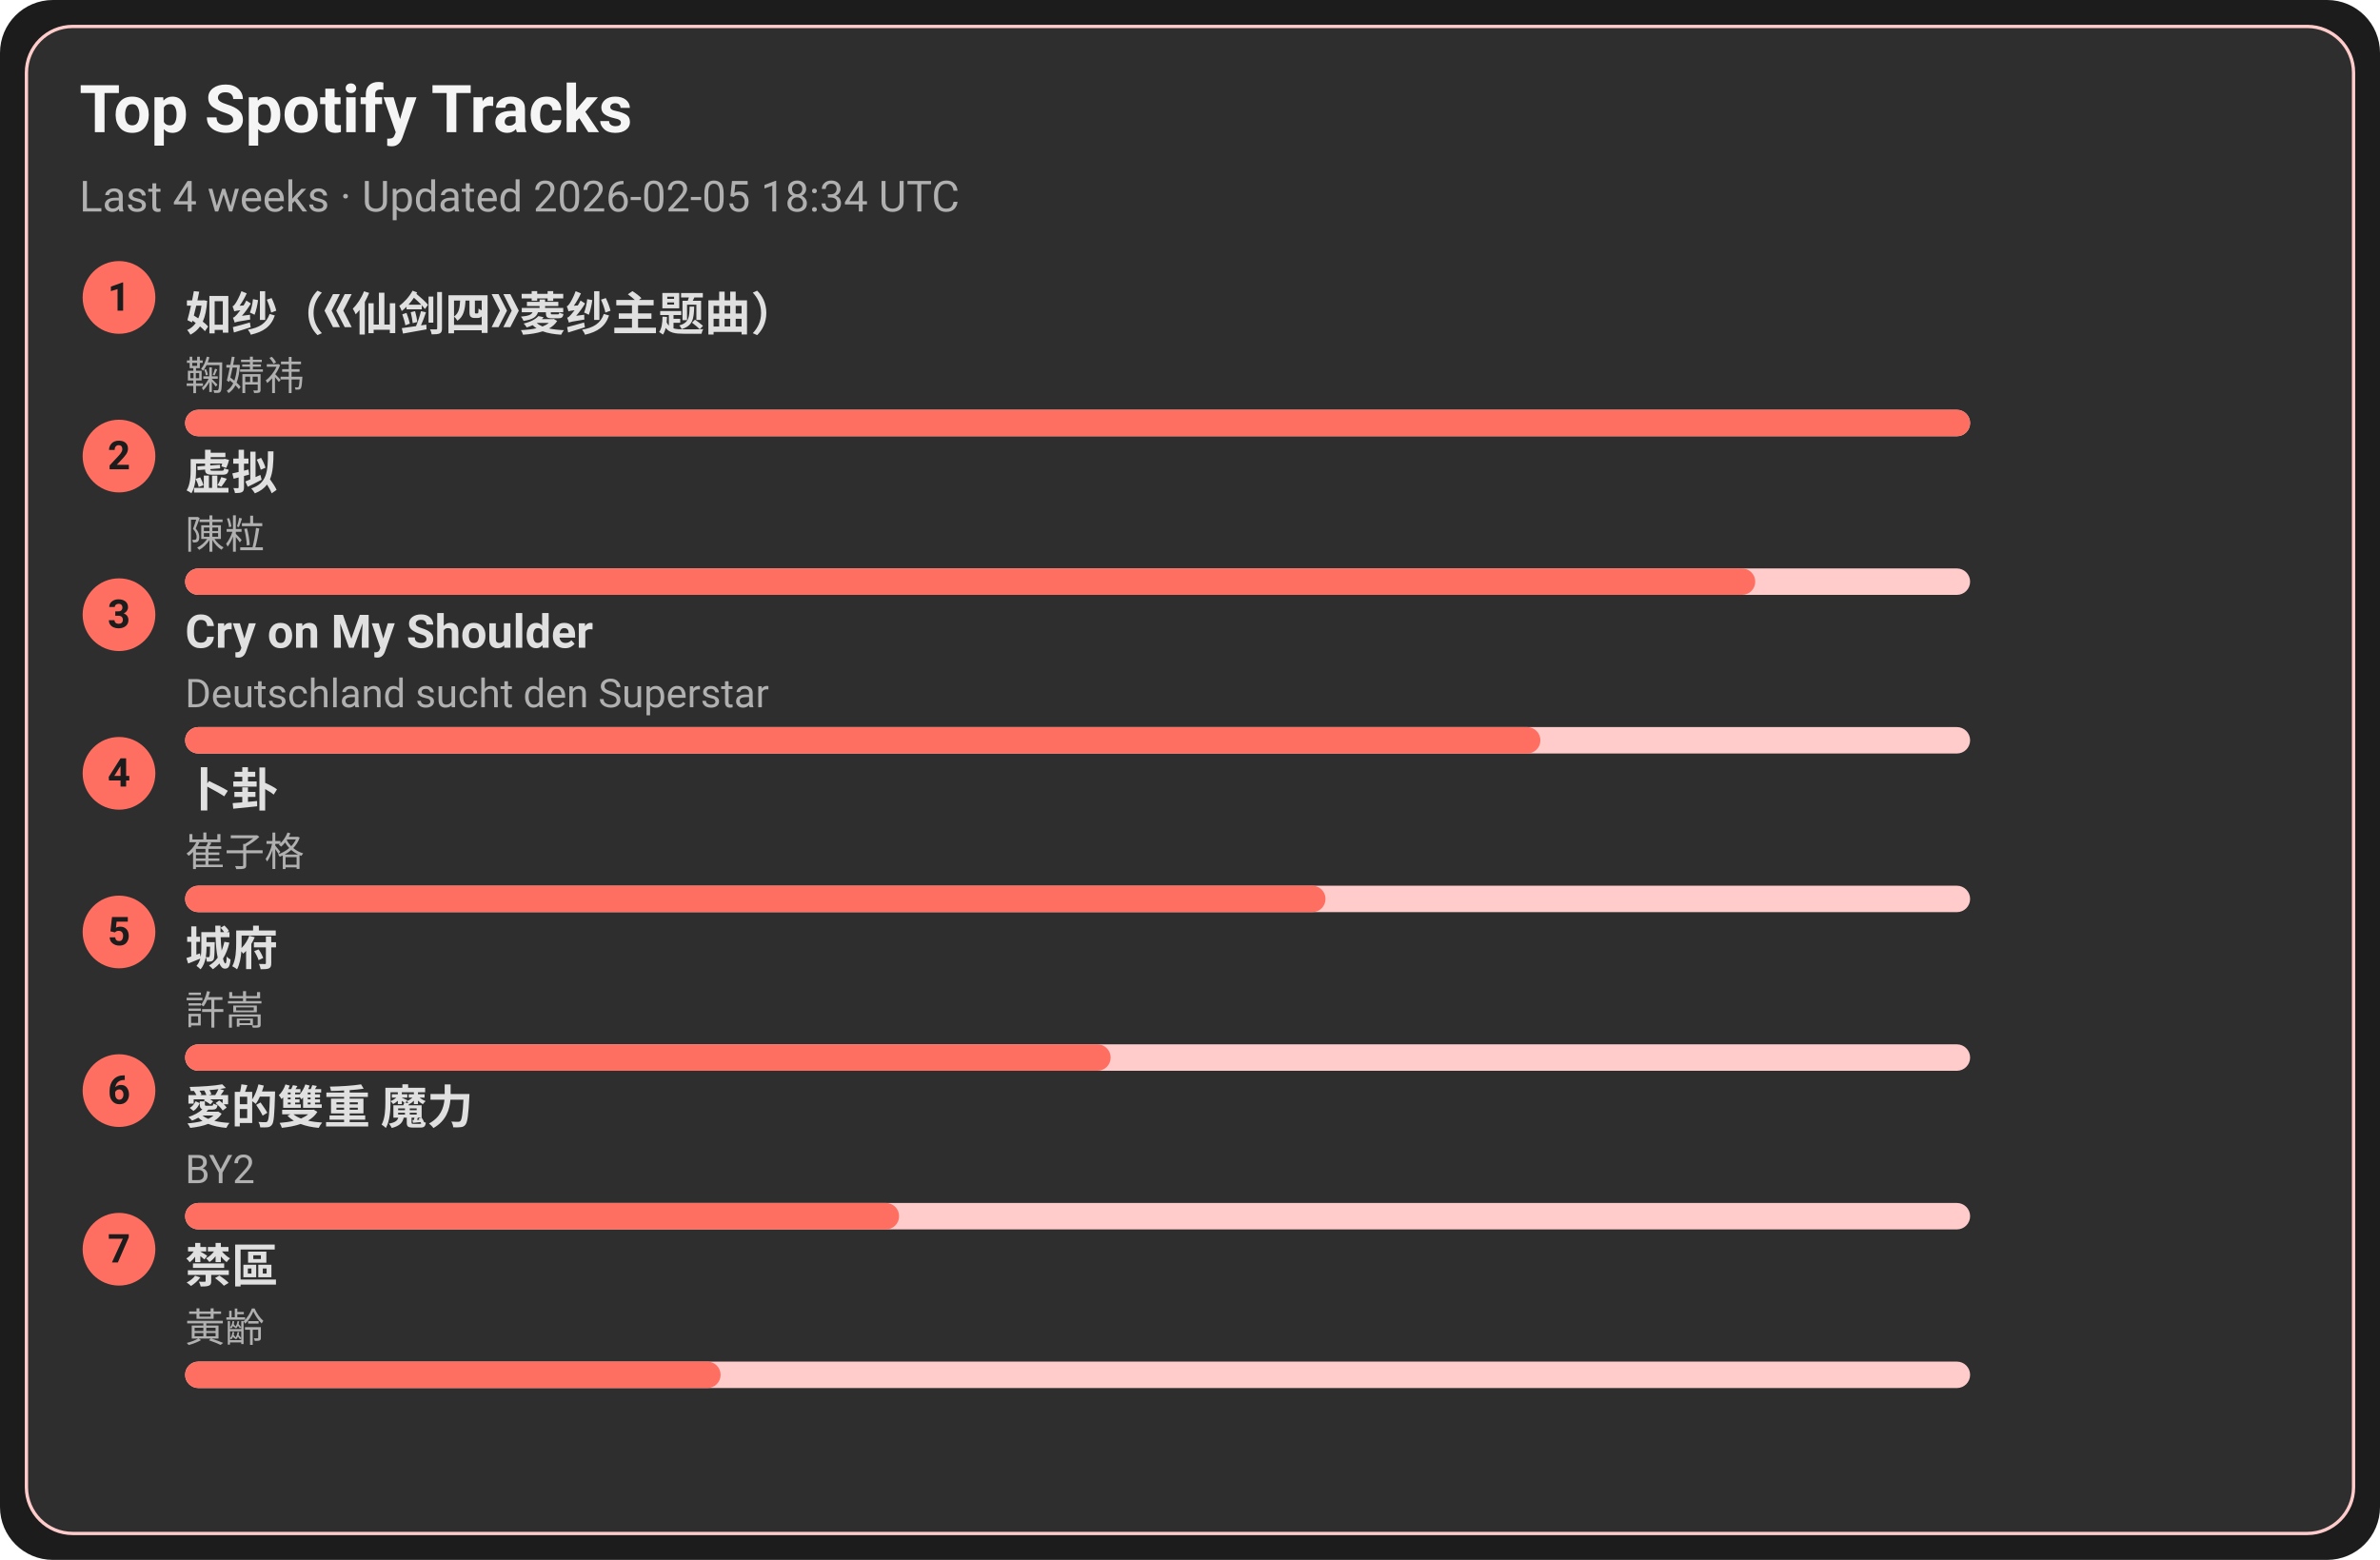
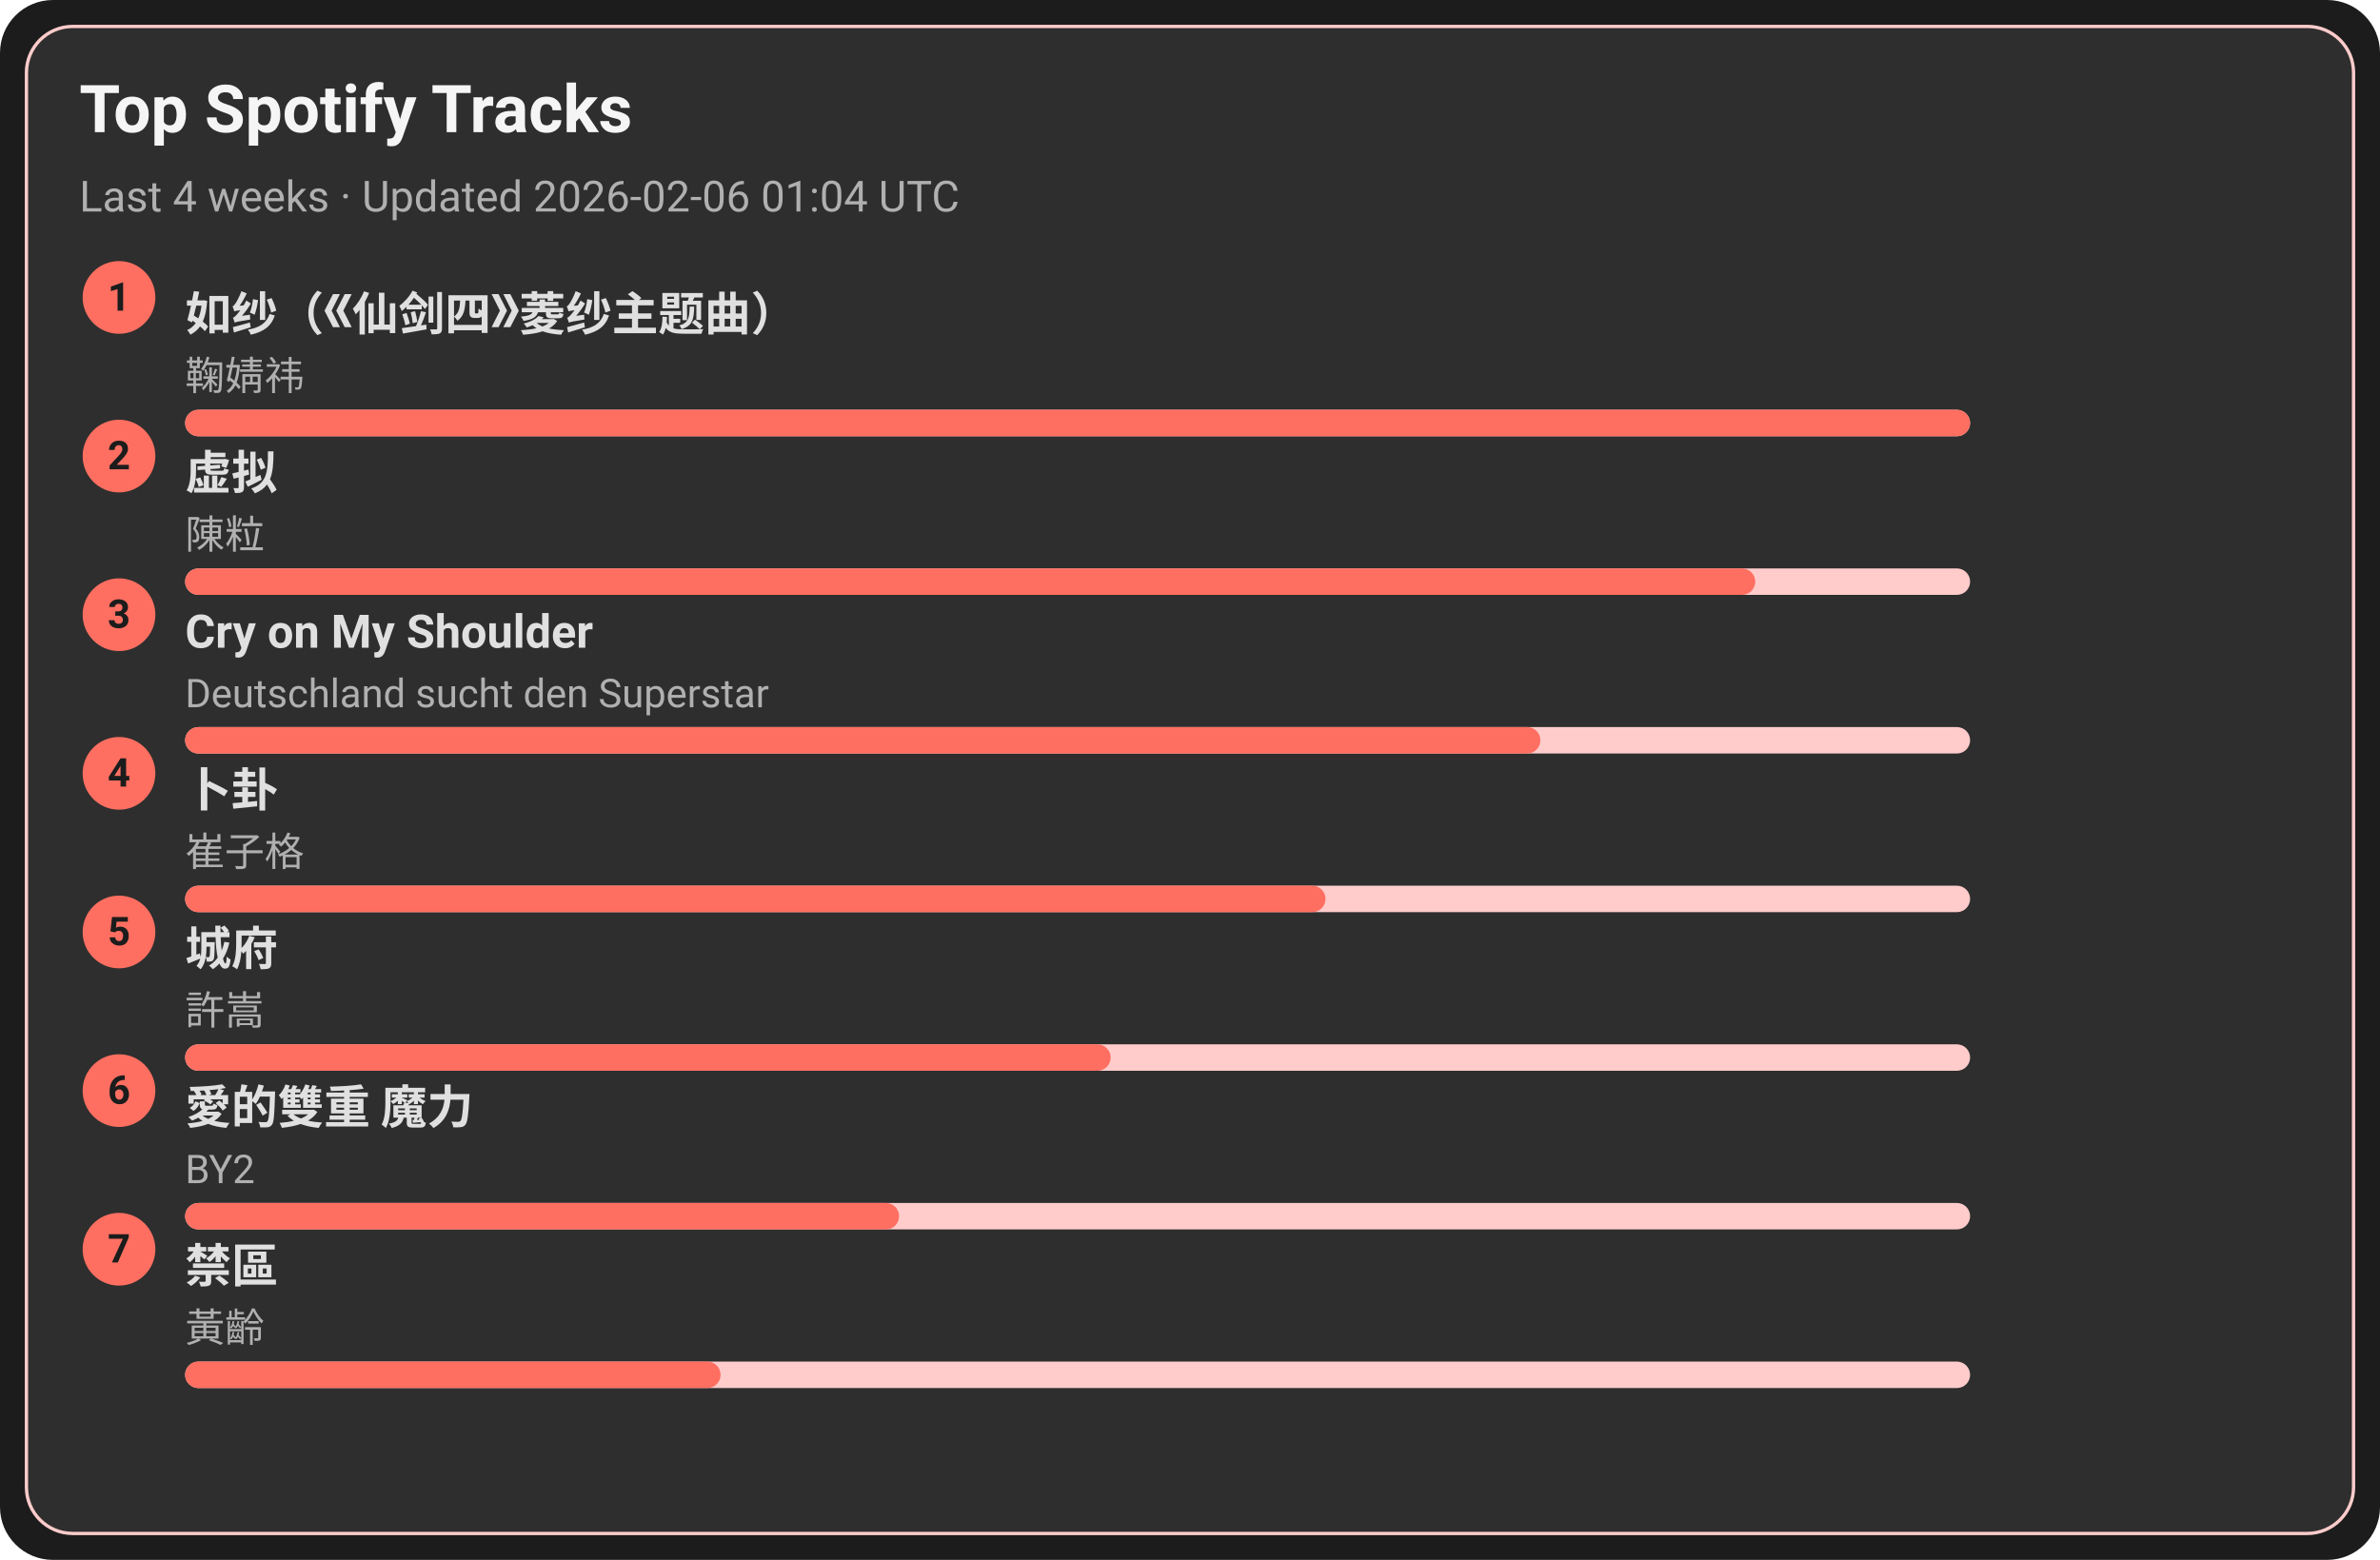
<svg xmlns="http://www.w3.org/2000/svg" width="720" height="472" viewBox="0 0 720 472">
  <style>text{font-family:-apple-system,BlinkMacSystemFont,Segoe UI,Roboto,Ubuntu,Helvetica Neue,Arial,Noto Sans,sans-serif}</style>
  <rect width="720" height="472" rx="16" fill="#1c1c1c" />
  <rect x="8" y="8" width="704" height="456" rx="14" fill="#2e2e2e" stroke="#ffcccb" />
  <text x="24" y="40" font-size="20" fill="#f5f5f5" font-weight="600">Top Spotify Tracks</text>
-   <text x="24" y="64" font-size="13" fill="#b0b0b0">Last 4 weeks · Updated 2026-02-05 18:34 UTC</text>
+   <text x="24" y="64" font-size="13" fill="#b0b0b0">Last 4 weeks · Updated 2026-02-06 01:04 UTC</text>
  <circle cx="36" cy="90" r="11" fill="#ff6f61" />
  <text x="36" y="94" text-anchor="middle" font-size="12" fill="#1c1c1c" font-weight="700">1</text>
  <a href="https://open.spotify.com/track/69FUNgvEVkNbHq43lgvdme" target="_blank" rel="noopener noreferrer">
    <text x="56" y="100" font-size="14" fill="#e0e0e0" font-weight="600">如纱（《仙剑四》菱纱主题曲）</text>
  </a>
  <text x="56" y="118" font-size="12" fill="#b0b0b0">鞠婧祎</text>
  <rect x="56" y="124" width="540" height="8" rx="4" fill="#ffcccb" />
  <rect x="56" y="124" width="540" height="8" rx="4" fill="#ff6f61" />
  <circle cx="36" cy="138" r="11" fill="#ff6f61" />
  <text x="36" y="142" text-anchor="middle" font-size="12" fill="#1c1c1c" font-weight="700">2</text>
  <a href="https://open.spotify.com/track/5l9sg05BhpfsdLfRvjGsAf" target="_blank" rel="noopener noreferrer">
    <text x="56" y="148" font-size="14" fill="#e0e0e0" font-weight="600">虚拟</text>
  </a>
  <text x="56" y="166" font-size="12" fill="#b0b0b0">陳粒</text>
  <rect x="56" y="172" width="540" height="8" rx="4" fill="#ffcccb" />
  <rect x="56" y="172" width="475" height="8" rx="4" fill="#ff6f61" />
  <circle cx="36" cy="186" r="11" fill="#ff6f61" />
  <text x="36" y="190" text-anchor="middle" font-size="12" fill="#1c1c1c" font-weight="700">3</text>
  <a href="https://open.spotify.com/track/6usmG2MoD0C0Lc2pNgCVWV" target="_blank" rel="noopener noreferrer">
    <text x="56" y="196" font-size="14" fill="#e0e0e0" font-weight="600">Cry on My Shoulder</text>
  </a>
  <text x="56" y="214" font-size="12" fill="#b0b0b0">Deutschland sucht den Superstar</text>
  <rect x="56" y="220" width="540" height="8" rx="4" fill="#ffcccb" />
  <rect x="56" y="220" width="410" height="8" rx="4" fill="#ff6f61" />
  <circle cx="36" cy="234" r="11" fill="#ff6f61" />
  <text x="36" y="238" text-anchor="middle" font-size="12" fill="#1c1c1c" font-weight="700">4</text>
  <a href="https://open.spotify.com/track/4ToeYifpQaikbYa7krOD6s" target="_blank" rel="noopener noreferrer">
    <text x="56" y="244" font-size="14" fill="#e0e0e0" font-weight="600">卜卦</text>
  </a>
  <text x="56" y="262" font-size="12" fill="#b0b0b0">崔子格</text>
  <rect x="56" y="268" width="540" height="8" rx="4" fill="#ffcccb" />
  <rect x="56" y="268" width="345" height="8" rx="4" fill="#ff6f61" />
  <circle cx="36" cy="282" r="11" fill="#ff6f61" />
  <text x="36" y="286" text-anchor="middle" font-size="12" fill="#1c1c1c" font-weight="700">5</text>
  <a href="https://open.spotify.com/track/4AmlSf7hye0QVpnHCcEoEw" target="_blank" rel="noopener noreferrer">
    <text x="56" y="292" font-size="14" fill="#e0e0e0" font-weight="600">城府</text>
  </a>
  <text x="56" y="310" font-size="12" fill="#b0b0b0">許嵩</text>
  <rect x="56" y="316" width="540" height="8" rx="4" fill="#ffcccb" />
  <rect x="56" y="316" width="280" height="8" rx="4" fill="#ff6f61" />
  <circle cx="36" cy="330" r="11" fill="#ff6f61" />
  <text x="36" y="334" text-anchor="middle" font-size="12" fill="#1c1c1c" font-weight="700">6</text>
  <a href="https://open.spotify.com/track/0yYmS4k3R0TTdDhvOBxRVp" target="_blank" rel="noopener noreferrer">
    <text x="56" y="340" font-size="14" fill="#e0e0e0" font-weight="600">愛的雙重 魔力</text>
  </a>
  <text x="56" y="358" font-size="12" fill="#b0b0b0">BY2</text>
  <rect x="56" y="364" width="540" height="8" rx="4" fill="#ffcccb" />
  <rect x="56" y="364" width="216" height="8" rx="4" fill="#ff6f61" />
  <circle cx="36" cy="378" r="11" fill="#ff6f61" />
  <text x="36" y="382" text-anchor="middle" font-size="12" fill="#1c1c1c" font-weight="700">7</text>
  <a href="https://open.spotify.com/track/5HAMeMgu9hGL5a8ZwNz6cp" target="_blank" rel="noopener noreferrer">
    <text x="56" y="388" font-size="14" fill="#e0e0e0" font-weight="600">禁區</text>
  </a>
  <text x="56" y="406" font-size="12" fill="#b0b0b0">黃齡</text>
  <rect x="56" y="412" width="540" height="8" rx="4" fill="#ffcccb" />
  <rect x="56" y="412" width="162" height="8" rx="4" fill="#ff6f61" />
</svg>
